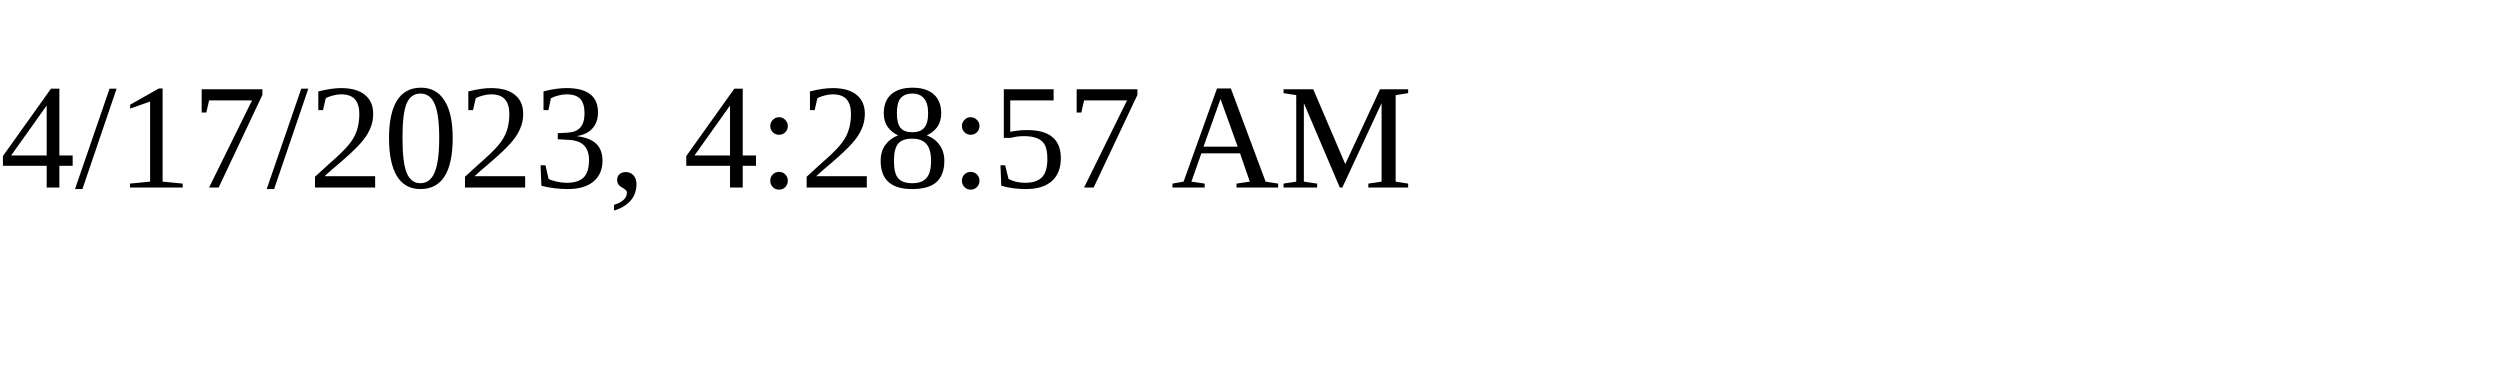
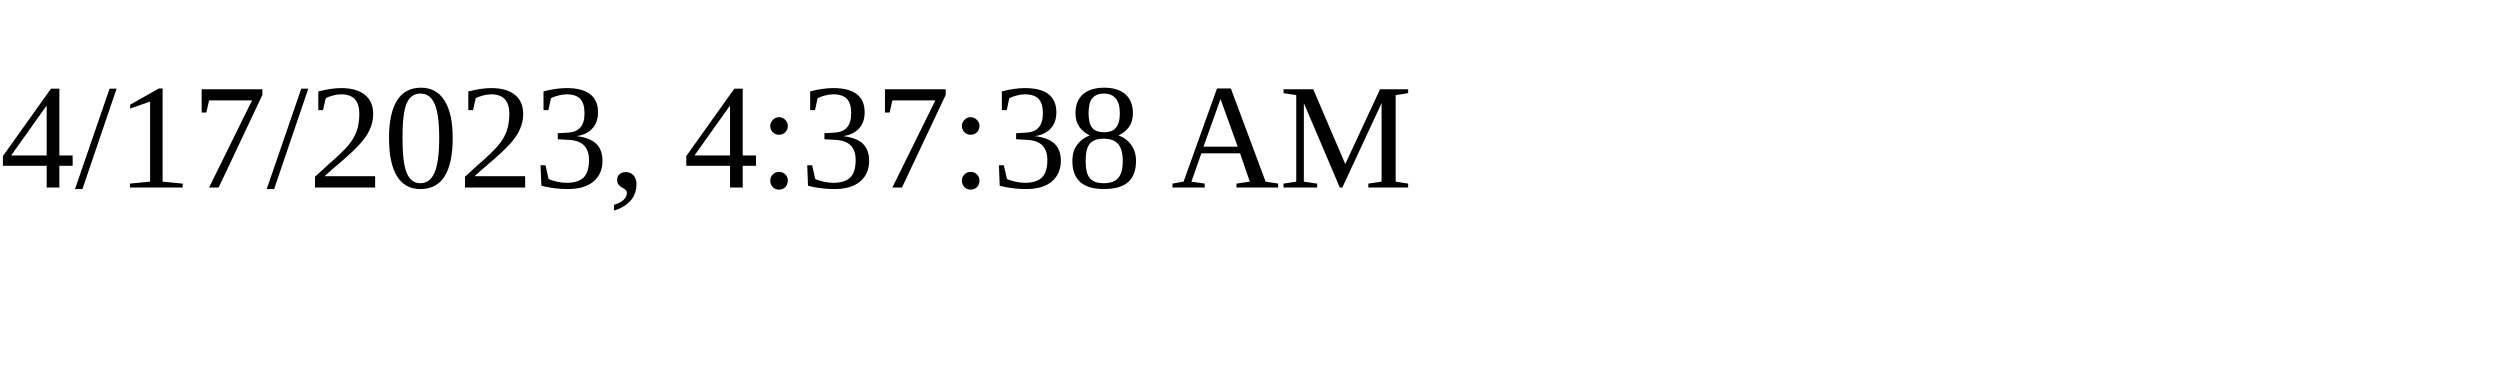
<svg xmlns="http://www.w3.org/2000/svg" height="30" width="200">
-   <text x="0" y="15">4/17/2023, 4:28:57 AM</text>
+   <text x="0" y="15">4/17/2023, 4:37:38 AM</text>
</svg>
